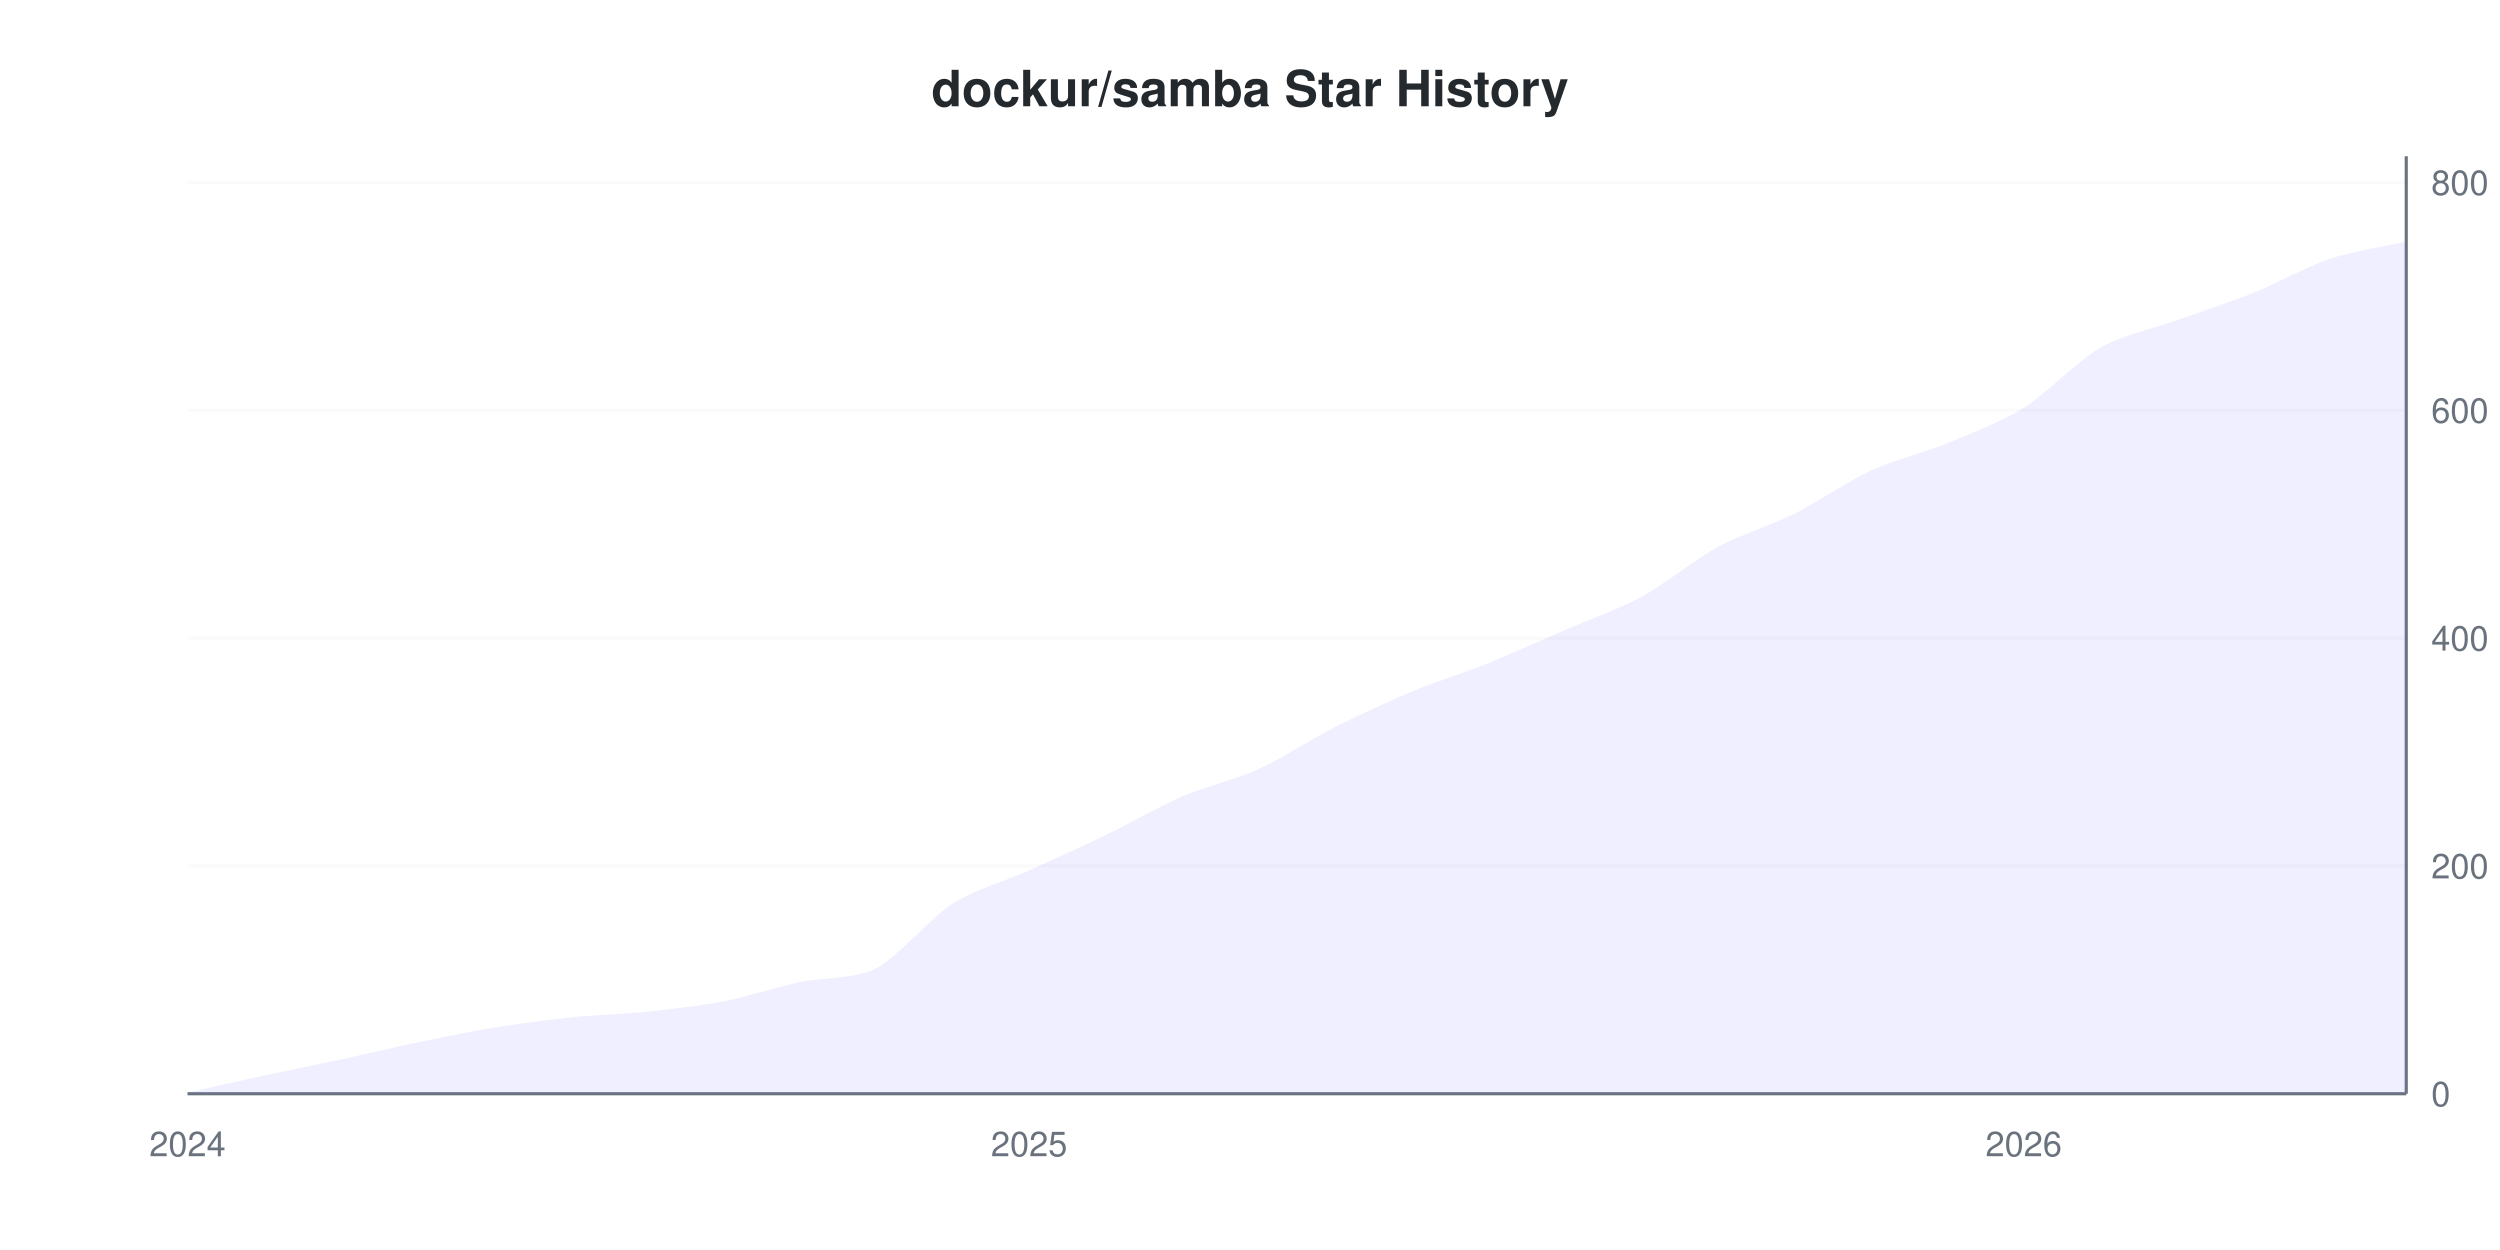
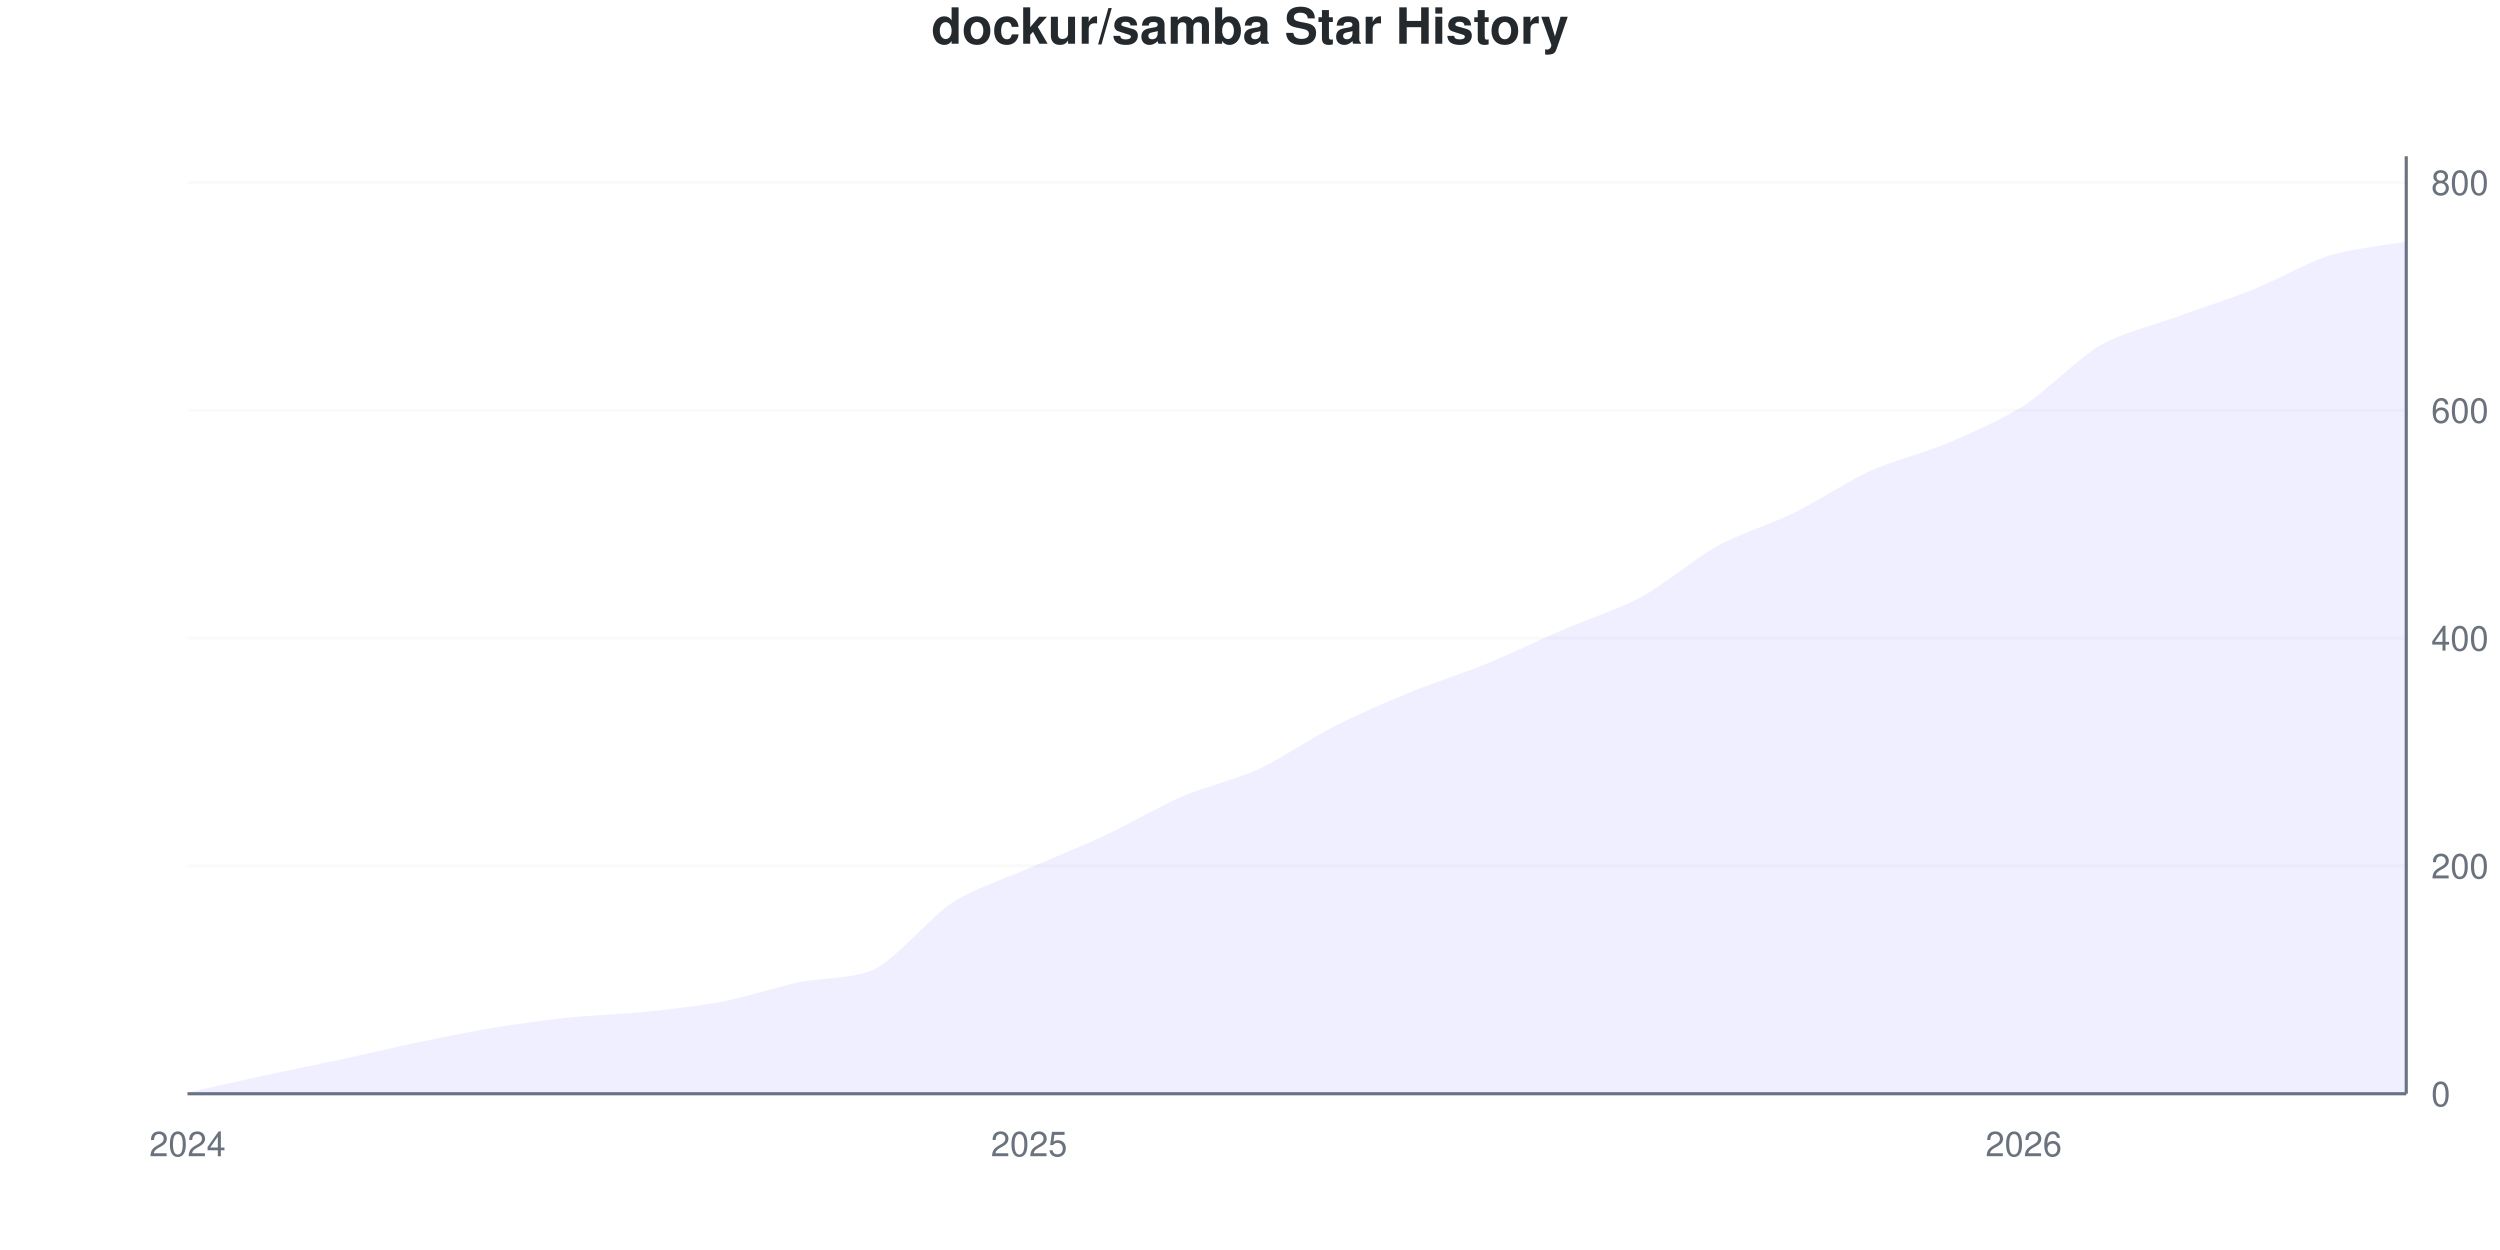
<svg xmlns="http://www.w3.org/2000/svg" viewBox="0 0 800 400" width="800" height="400">
  <style>
    @keyframes drawLine {
      to { stroke-dashoffset: 0; }
    }
    @keyframes fadeInPoint {
      from { opacity: 0; }
      to { opacity: 1; }
    }
    .data-line-0 {
      stroke-dasharray: 1156;
      stroke-dashoffset: 1156;
      animation: drawLine 2s ease-out forwards;
    }
    .data-point {
      opacity: 0;
      animation: fadeInPoint 0.5s ease-out forwards;
    }
    .chart-bg { fill: #fff; }
    .chart-text { fill: #24292e; }
    .chart-muted { fill: #6a737d; }
    .chart-grid { stroke: #eee; }
    .chart-axis { stroke: #6a737d; }
    @media (prefers-color-scheme: dark) {
      .chart-bg { fill: #0d1117; }
      .chart-text { fill: #e6edf3; }
      .chart-muted { fill: #8b949e; }
      .chart-grid { stroke: #21262d; }
      .chart-axis { stroke: #8b949e; }
    }
  </style>
  <rect width="800" height="400" class="chart-bg" />
-   <text x="400" y="34" text-anchor="middle" class="chart-text" font-size="16" font-weight="bold" font-family="-apple-system, BlinkMacSystemFont, 'Segoe UI', Helvetica, Arial, sans-serif">dockur/samba Star History</text>
+   <text x="400" y="14" text-anchor="middle" class="chart-text" font-size="16" font-weight="bold" font-family="-apple-system, BlinkMacSystemFont, 'Segoe UI', Helvetica, Arial, sans-serif">dockur/samba Star History</text>
  <g class="grid">
    <line x1="60" y1="350" x2="770" y2="350" class="chart-grid" stroke-opacity="0.3" />
    <text x="778" y="354" text-anchor="start" class="chart-muted" font-size="11" font-family="-apple-system, BlinkMacSystemFont, 'Segoe UI', Helvetica, Arial, sans-serif">0</text>
    <line x1="60" y1="277.096" x2="770" y2="277.096" class="chart-grid" stroke-opacity="0.3" />
    <text x="778" y="281.096" text-anchor="start" class="chart-muted" font-size="11" font-family="-apple-system, BlinkMacSystemFont, 'Segoe UI', Helvetica, Arial, sans-serif">200</text>
    <line x1="60" y1="204.192" x2="770" y2="204.192" class="chart-grid" stroke-opacity="0.3" />
    <text x="778" y="208.192" text-anchor="start" class="chart-muted" font-size="11" font-family="-apple-system, BlinkMacSystemFont, 'Segoe UI', Helvetica, Arial, sans-serif">400</text>
    <line x1="60" y1="131.288" x2="770" y2="131.288" class="chart-grid" stroke-opacity="0.3" />
    <text x="778" y="135.288" text-anchor="start" class="chart-muted" font-size="11" font-family="-apple-system, BlinkMacSystemFont, 'Segoe UI', Helvetica, Arial, sans-serif">600</text>
    <line x1="60" y1="58.384" x2="770" y2="58.384" class="chart-grid" stroke-opacity="0.3" />
    <text x="778" y="62.384" text-anchor="start" class="chart-muted" font-size="11" font-family="-apple-system, BlinkMacSystemFont, 'Segoe UI', Helvetica, Arial, sans-serif">800</text>
  </g>
  <g class="milestones">
    
  </g>
  <g class="x-axis">
    <text x="60" y="370" text-anchor="middle" class="chart-muted" font-size="11" font-family="-apple-system, BlinkMacSystemFont, 'Segoe UI', Helvetica, Arial, sans-serif">2024</text>
    <text x="329.31" y="370" text-anchor="middle" class="chart-muted" font-size="11" font-family="-apple-system, BlinkMacSystemFont, 'Segoe UI', Helvetica, Arial, sans-serif">2025</text>
    <text x="647.586" y="370" text-anchor="middle" class="chart-muted" font-size="11" font-family="-apple-system, BlinkMacSystemFont, 'Segoe UI', Helvetica, Arial, sans-serif">2026</text>
  </g>
  <line x1="770" y1="50" x2="770" y2="350" class="chart-axis" stroke-width="1" />
  <line x1="60" y1="350" x2="770" y2="350" class="chart-axis" stroke-width="1" />
-   <path d="M60,350 L60,349.635 C63.264,348.906 77.954,345.577 84.483,344.168 C91.011,342.758 102.437,340.474 108.966,339.064 C115.494,337.655 126.92,334.957 133.448,333.597 C139.977,332.236 151.402,329.927 157.931,328.858 C164.46,327.789 175.885,326.258 182.414,325.577 C188.943,324.897 200.368,324.435 206.897,323.755 C213.425,323.074 224.851,321.738 231.379,320.474 C237.908,319.21 249.333,315.687 255.862,314.277 C262.391,312.868 273.816,313.256 280.345,309.903 C286.874,306.549 298.299,293.305 304.828,289.125 C311.356,284.945 322.782,281.47 329.31,278.554 C335.839,275.638 347.264,270.413 353.793,267.254 C360.322,264.095 371.747,257.679 378.276,254.86 C384.805,252.041 396.23,249.077 402.759,246.112 C409.287,243.147 420.713,235.93 427.241,232.625 C433.77,229.32 445.195,224.046 451.724,221.324 C458.253,218.603 469.678,214.836 476.207,212.211 C482.736,209.587 494.161,204.459 500.69,201.64 C507.218,198.821 518.644,194.617 525.172,191.069 C531.701,187.521 543.126,178.578 549.655,175.03 C556.184,171.482 567.609,167.716 574.138,164.459 C580.667,161.203 592.092,153.621 598.621,150.608 C605.149,147.594 616.575,144.532 623.103,141.859 C629.632,139.186 641.057,134.642 647.586,130.559 C654.115,126.476 665.54,114.982 672.069,111.239 C678.598,107.497 690.023,104.824 696.552,102.491 C703.08,100.158 714.506,96.367 721.034,93.742 C727.563,91.118 738.989,84.994 745.517,82.807 C752.046,80.62 766.736,78.068 770,77.339 L770,350 L60,350 Z" fill="#6b63ff" fill-opacity="0.1" />
-   <path d="M60,350 L60,349.635 C63.264,348.906 77.954,345.577 84.483,344.168 C91.011,342.758 102.437,340.474 108.966,339.064 C115.494,337.655 126.92,334.957 133.448,333.597 C139.977,332.236 151.402,329.927 157.931,328.858 C164.46,327.789 175.885,326.258 182.414,325.577 C188.943,324.897 200.368,324.435 206.897,323.755 C213.425,323.074 224.851,321.738 231.379,320.474 C237.908,319.21 249.333,315.687 255.862,314.277 C262.391,312.868 273.816,313.256 280.345,309.903 C286.874,306.549 298.299,293.305 304.828,289.125 C311.356,284.945 322.782,281.47 329.31,278.554 C335.839,275.638 347.264,270.413 353.793,267.254 C360.322,264.095 371.747,257.679 378.276,254.86 C384.805,252.041 396.23,249.077 402.759,246.112 C409.287,243.147 420.713,235.93 427.241,232.625 C433.77,229.32 445.195,224.046 451.724,221.324 C458.253,218.603 469.678,214.836 476.207,212.211 C482.736,209.587 494.161,204.459 500.69,201.64 C507.218,198.821 518.644,194.617 525.172,191.069 C531.701,187.521 543.126,178.578 549.655,175.03 C556.184,171.482 567.609,167.716 574.138,164.459 C580.667,161.203 592.092,153.621 598.621,150.608 C605.149,147.594 616.575,144.532 623.103,141.859 C629.632,139.186 641.057,134.642 647.586,130.559 C654.115,126.476 665.54,114.982 672.069,111.239 C678.598,107.497 690.023,104.824 696.552,102.491 C703.08,100.158 714.506,96.367 721.034,93.742 C727.563,91.118 738.989,84.994 745.517,82.807 C752.046,80.62 766.736,78.068 770,77.339" fill="none" stroke="#6b63ff" stroke-width="2.5" class="data-line-0" />
+   <path d="M60,350 L60,349.635 C63.264,348.906 77.954,345.577 84.483,344.168 C91.011,342.758 102.437,340.474 108.966,339.064 C115.494,337.655 126.92,334.957 133.448,333.597 C139.977,332.236 151.402,329.927 157.931,328.858 C164.46,327.789 175.885,326.258 182.414,325.577 C188.943,324.897 200.368,324.435 206.897,323.755 C213.425,323.074 224.851,321.738 231.379,320.474 C237.908,319.21 249.333,315.687 255.862,314.277 C262.391,312.868 273.816,313.305 280.345,309.903 C286.874,306.501 298.299,293.038 304.828,288.761 C311.356,284.484 322.782,280.693 329.31,277.825 C335.839,274.957 347.264,270.316 353.793,267.254 C360.322,264.192 371.747,257.679 378.276,254.86 C384.805,252.041 396.23,249.125 402.759,246.112 C409.287,243.098 420.713,235.565 427.241,232.26 C433.77,228.955 445.195,223.998 451.724,221.324 C458.253,218.651 469.678,214.885 476.207,212.211 C482.736,209.538 494.161,204.095 500.69,201.276 C507.218,198.457 518.644,194.617 525.172,191.069 C531.701,187.521 543.126,178.262 549.655,174.666 C556.184,171.069 567.609,167.303 574.138,164.095 C580.667,160.887 592.092,153.572 598.621,150.608 C605.149,147.643 616.575,144.629 623.103,141.859 C629.632,139.089 641.057,134.01 647.586,129.83 C654.115,125.65 665.54,114.301 672.069,110.51 C678.598,106.719 690.023,103.779 696.552,101.397 C703.08,99.016 714.506,95.273 721.034,92.649 C727.563,90.024 738.989,83.755 745.517,81.713 C752.046,79.672 766.736,77.922 770,77.339 L770,350 L60,350 Z" fill="#6b63ff" fill-opacity="0.1" />
+   <path d="M60,350 L60,349.635 C63.264,348.906 77.954,345.577 84.483,344.168 C91.011,342.758 102.437,340.474 108.966,339.064 C115.494,337.655 126.92,334.957 133.448,333.597 C139.977,332.236 151.402,329.927 157.931,328.858 C164.46,327.789 175.885,326.258 182.414,325.577 C188.943,324.897 200.368,324.435 206.897,323.755 C213.425,323.074 224.851,321.738 231.379,320.474 C237.908,319.21 249.333,315.687 255.862,314.277 C262.391,312.868 273.816,313.305 280.345,309.903 C286.874,306.501 298.299,293.038 304.828,288.761 C311.356,284.484 322.782,280.693 329.31,277.825 C335.839,274.957 347.264,270.316 353.793,267.254 C360.322,264.192 371.747,257.679 378.276,254.86 C384.805,252.041 396.23,249.125 402.759,246.112 C409.287,243.098 420.713,235.565 427.241,232.26 C433.77,228.955 445.195,223.998 451.724,221.324 C458.253,218.651 469.678,214.885 476.207,212.211 C482.736,209.538 494.161,204.095 500.69,201.276 C507.218,198.457 518.644,194.617 525.172,191.069 C531.701,187.521 543.126,178.262 549.655,174.666 C556.184,171.069 567.609,167.303 574.138,164.095 C580.667,160.887 592.092,153.572 598.621,150.608 C605.149,147.643 616.575,144.629 623.103,141.859 C629.632,139.089 641.057,134.01 647.586,129.83 C654.115,125.65 665.54,114.301 672.069,110.51 C678.598,106.719 690.023,103.779 696.552,101.397 C703.08,99.016 714.506,95.273 721.034,92.649 C727.563,90.024 738.989,83.755 745.517,81.713 C752.046,79.672 766.736,77.922 770,77.339" fill="none" stroke="#6b63ff" stroke-width="2.5" class="data-line-0" />
  <g class="points">
    <circle cx="60" cy="349.635" r="4" fill="#6b63ff" class="data-point" style="animation-delay: 1.50s" />
    <circle cx="84.483" cy="344.168" r="4" fill="#6b63ff" class="data-point" style="animation-delay: 1.55s" />
    <circle cx="108.966" cy="339.064" r="4" fill="#6b63ff" class="data-point" style="animation-delay: 1.60s" />
    <circle cx="133.448" cy="333.597" r="4" fill="#6b63ff" class="data-point" style="animation-delay: 1.65s" />
    <circle cx="157.931" cy="328.858" r="4" fill="#6b63ff" class="data-point" style="animation-delay: 1.70s" />
    <circle cx="182.414" cy="325.577" r="4" fill="#6b63ff" class="data-point" style="animation-delay: 1.75s" />
    <circle cx="206.897" cy="323.755" r="4" fill="#6b63ff" class="data-point" style="animation-delay: 1.80s" />
    <circle cx="231.379" cy="320.474" r="4" fill="#6b63ff" class="data-point" style="animation-delay: 1.85s" />
    <circle cx="255.862" cy="314.277" r="4" fill="#6b63ff" class="data-point" style="animation-delay: 1.90s" />
    <circle cx="280.345" cy="309.903" r="4" fill="#6b63ff" class="data-point" style="animation-delay: 1.95s" />
-     <circle cx="304.828" cy="289.125" r="4" fill="#6b63ff" class="data-point" style="animation-delay: 2.00s" />
-     <circle cx="329.31" cy="278.554" r="4" fill="#6b63ff" class="data-point" style="animation-delay: 2.05s" />
+     <circle cx="304.828" cy="288.761" r="4" fill="#6b63ff" class="data-point" style="animation-delay: 2.00s" />
+     <circle cx="329.31" cy="277.825" r="4" fill="#6b63ff" class="data-point" style="animation-delay: 2.05s" />
    <circle cx="353.793" cy="267.254" r="4" fill="#6b63ff" class="data-point" style="animation-delay: 2.10s" />
    <circle cx="378.276" cy="254.86" r="4" fill="#6b63ff" class="data-point" style="animation-delay: 2.15s" />
    <circle cx="402.759" cy="246.112" r="4" fill="#6b63ff" class="data-point" style="animation-delay: 2.20s" />
-     <circle cx="427.241" cy="232.625" r="4" fill="#6b63ff" class="data-point" style="animation-delay: 2.25s" />
+     <circle cx="427.241" cy="232.26" r="4" fill="#6b63ff" class="data-point" style="animation-delay: 2.25s" />
    <circle cx="451.724" cy="221.324" r="4" fill="#6b63ff" class="data-point" style="animation-delay: 2.30s" />
    <circle cx="476.207" cy="212.211" r="4" fill="#6b63ff" class="data-point" style="animation-delay: 2.35s" />
-     <circle cx="500.69" cy="201.64" r="4" fill="#6b63ff" class="data-point" style="animation-delay: 2.40s" />
+     <circle cx="500.69" cy="201.276" r="4" fill="#6b63ff" class="data-point" style="animation-delay: 2.40s" />
    <circle cx="525.172" cy="191.069" r="4" fill="#6b63ff" class="data-point" style="animation-delay: 2.45s" />
-     <circle cx="549.655" cy="175.03" r="4" fill="#6b63ff" class="data-point" style="animation-delay: 2.50s" />
-     <circle cx="574.138" cy="164.459" r="4" fill="#6b63ff" class="data-point" style="animation-delay: 2.55s" />
+     <circle cx="549.655" cy="174.666" r="4" fill="#6b63ff" class="data-point" style="animation-delay: 2.50s" />
+     <circle cx="574.138" cy="164.095" r="4" fill="#6b63ff" class="data-point" style="animation-delay: 2.55s" />
    <circle cx="598.621" cy="150.608" r="4" fill="#6b63ff" class="data-point" style="animation-delay: 2.60s" />
    <circle cx="623.103" cy="141.859" r="4" fill="#6b63ff" class="data-point" style="animation-delay: 2.65s" />
-     <circle cx="647.586" cy="130.559" r="4" fill="#6b63ff" class="data-point" style="animation-delay: 2.70s" />
-     <circle cx="672.069" cy="111.239" r="4" fill="#6b63ff" class="data-point" style="animation-delay: 2.75s" />
-     <circle cx="696.552" cy="102.491" r="4" fill="#6b63ff" class="data-point" style="animation-delay: 2.80s" />
-     <circle cx="721.034" cy="93.742" r="4" fill="#6b63ff" class="data-point" style="animation-delay: 2.85s" />
-     <circle cx="745.517" cy="82.807" r="4" fill="#6b63ff" class="data-point" style="animation-delay: 2.90s" />
+     <circle cx="647.586" cy="129.83" r="4" fill="#6b63ff" class="data-point" style="animation-delay: 2.70s" />
+     <circle cx="672.069" cy="110.51" r="4" fill="#6b63ff" class="data-point" style="animation-delay: 2.75s" />
+     <circle cx="696.552" cy="101.397" r="4" fill="#6b63ff" class="data-point" style="animation-delay: 2.80s" />
+     <circle cx="721.034" cy="92.649" r="4" fill="#6b63ff" class="data-point" style="animation-delay: 2.85s" />
+     <circle cx="745.517" cy="81.713" r="4" fill="#6b63ff" class="data-point" style="animation-delay: 2.90s" />
    <circle cx="770" cy="77.339" r="4" fill="#6b63ff" class="data-point" style="animation-delay: 2.95s" />
  </g>
</svg>
